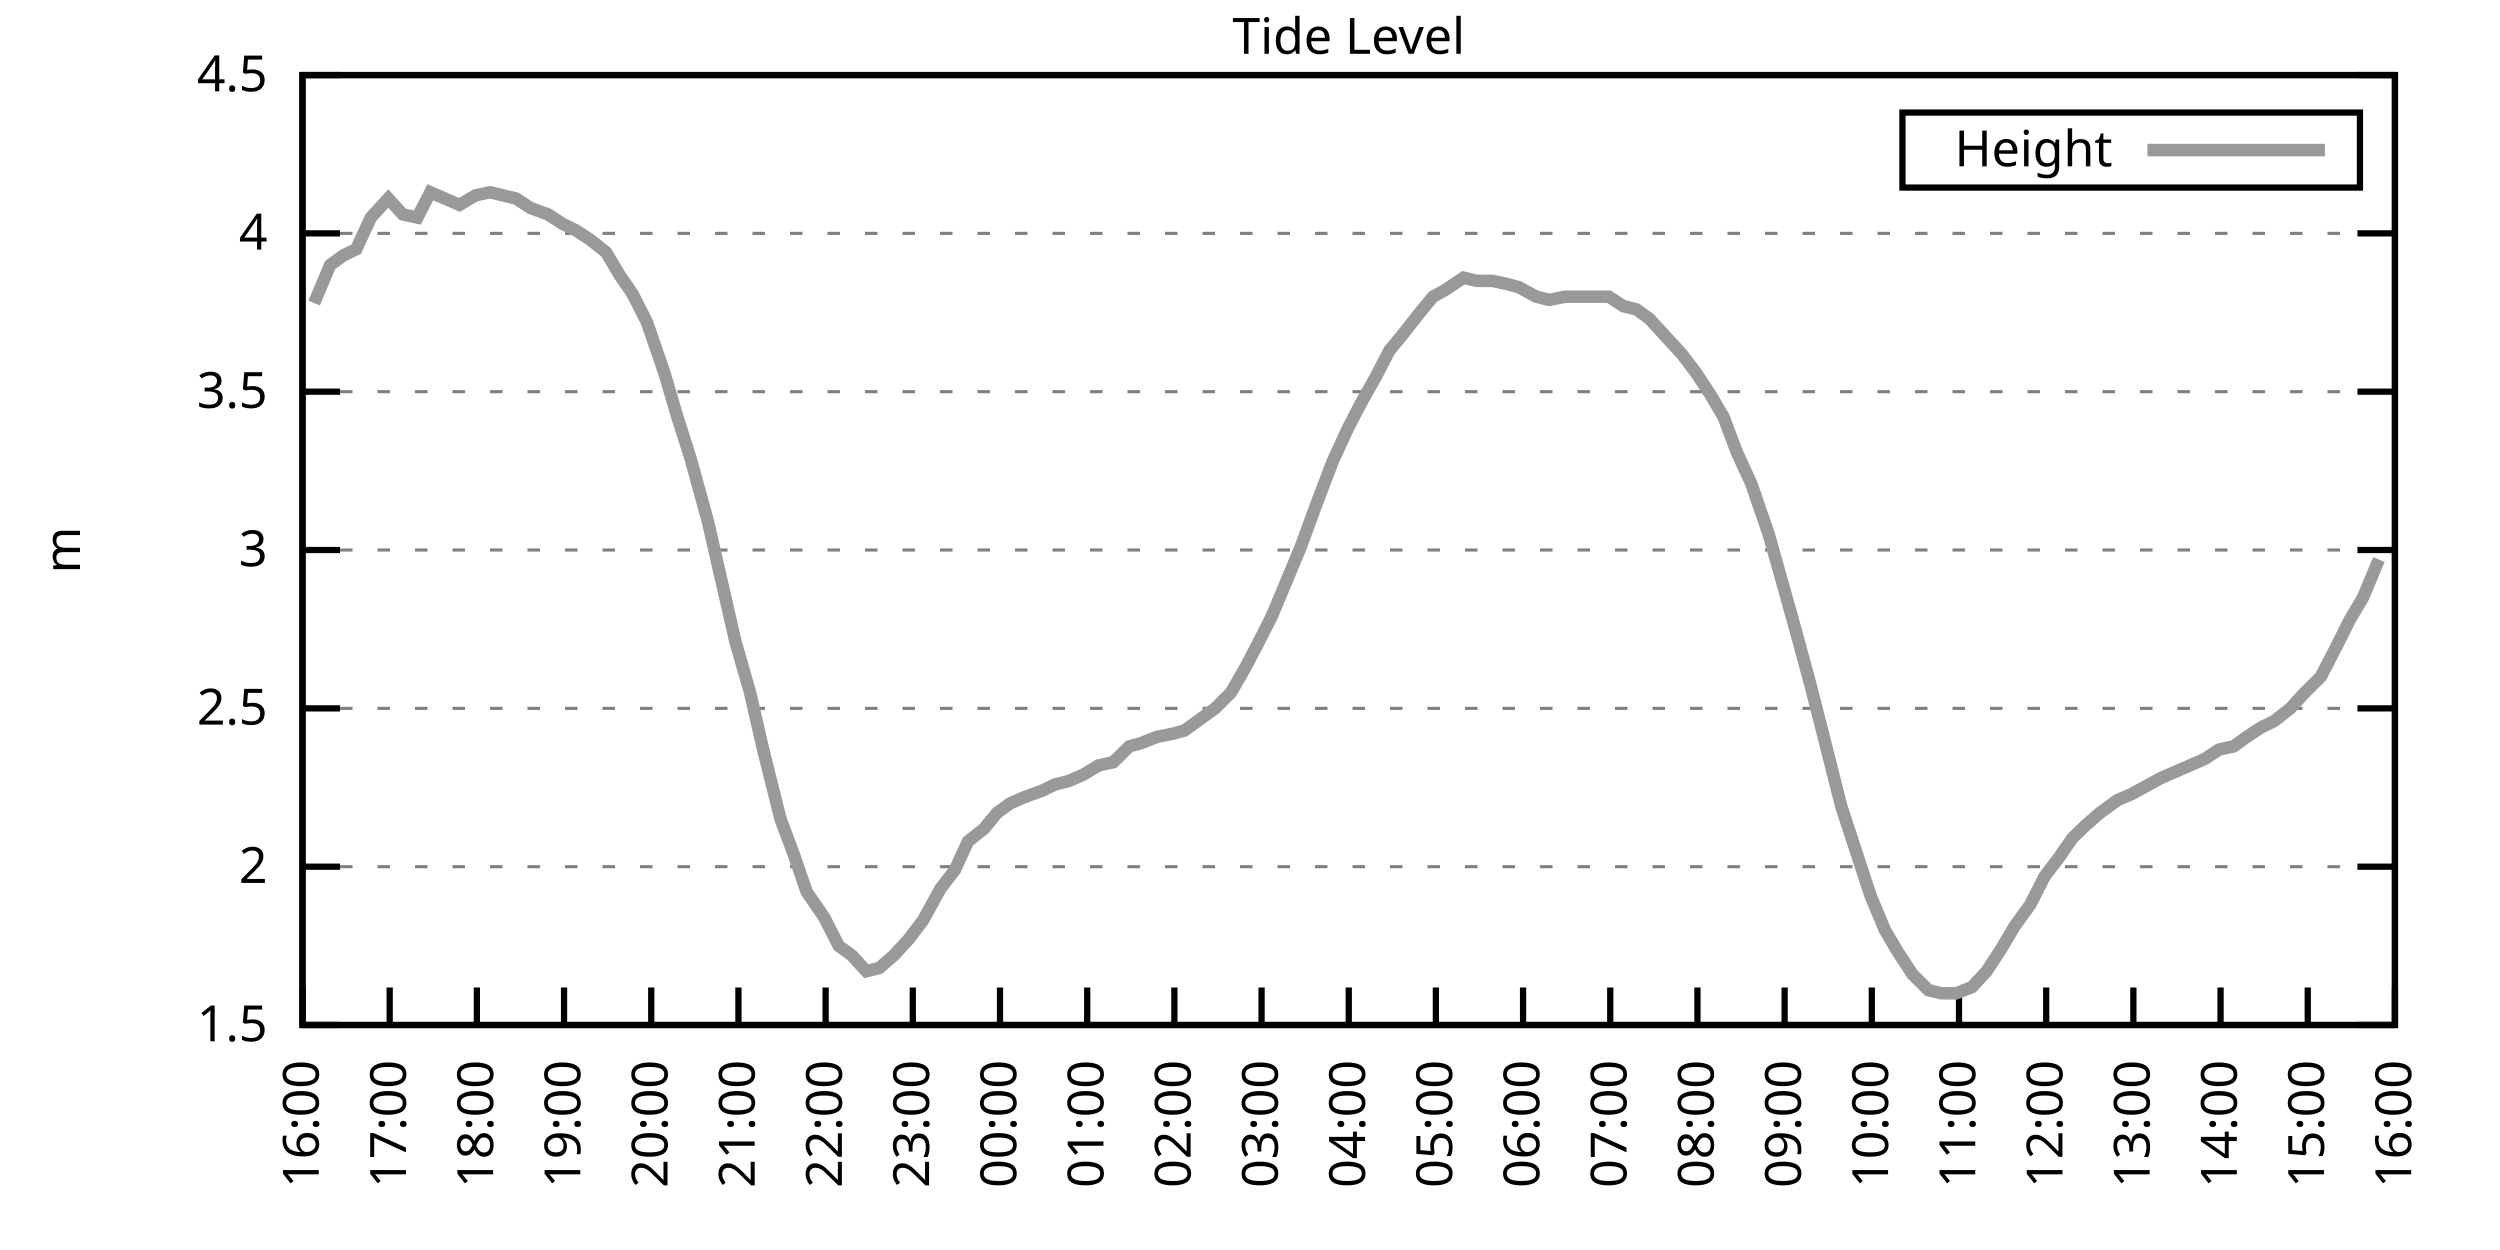
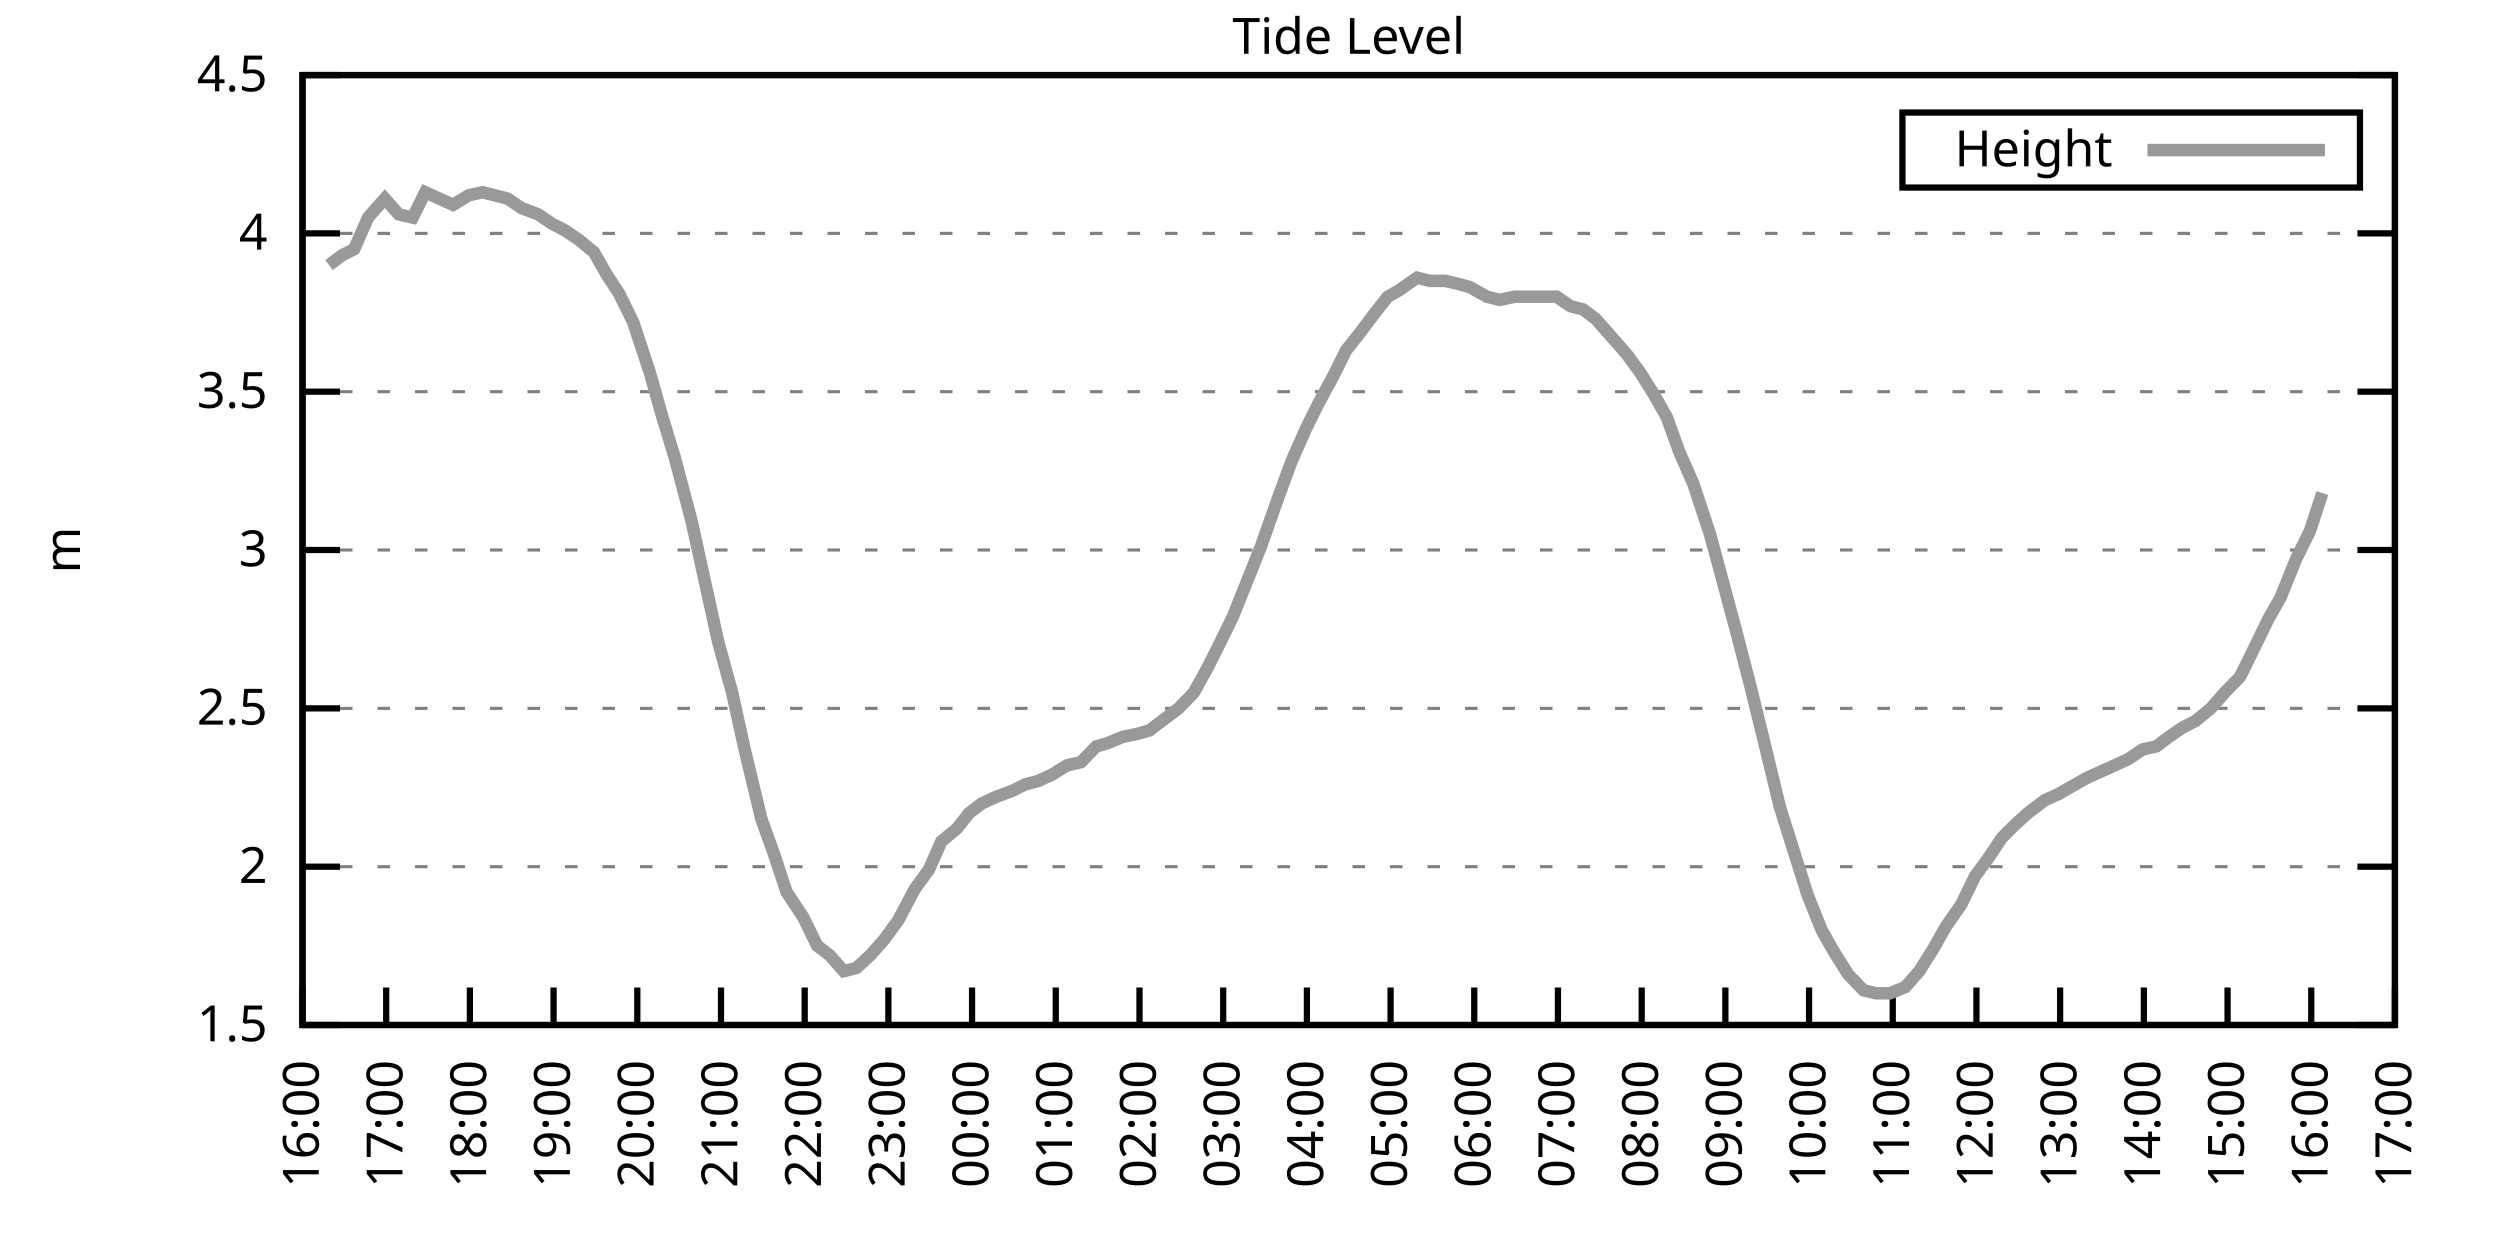
<svg xmlns="http://www.w3.org/2000/svg" xmlns:xlink="http://www.w3.org/1999/xlink" width="400" height="200" viewBox="0 0 400 200">
  <g id="gnuplot_canvas">
    <rect x="0" y="0" width="400" height="200" fill="none" />
    <defs>
      <circle id="gpDot" r="0.5" stroke-width="0.5" stroke="currentColor" />
      <path id="gpPt0" stroke-width="0.333" stroke="currentColor" d="M-1,0 h2 M0,-1 v2" />
      <path id="gpPt1" stroke-width="0.333" stroke="currentColor" d="M-1,-1 L1,1 M1,-1 L-1,1" />
      <path id="gpPt2" stroke-width="0.333" stroke="currentColor" d="M-1,0 L1,0 M0,-1 L0,1 M-1,-1 L1,1 M-1,1 L1,-1" />
      <rect id="gpPt3" stroke-width="0.333" stroke="currentColor" x="-1" y="-1" width="2" height="2" />
      <rect id="gpPt4" stroke-width="0.333" stroke="currentColor" fill="currentColor" x="-1" y="-1" width="2" height="2" />
      <circle id="gpPt5" stroke-width="0.333" stroke="currentColor" cx="0" cy="0" r="1" />
      <use xlink:href="#gpPt5" id="gpPt6" fill="currentColor" stroke="none" />
      <path id="gpPt7" stroke-width="0.333" stroke="currentColor" d="M0,-1.33 L-1.33,0.67 L1.33,0.67 z" />
      <use xlink:href="#gpPt7" id="gpPt8" fill="currentColor" stroke="none" />
      <use xlink:href="#gpPt7" id="gpPt9" stroke="currentColor" transform="rotate(180)" />
      <use xlink:href="#gpPt9" id="gpPt10" fill="currentColor" stroke="none" />
      <use xlink:href="#gpPt3" id="gpPt11" stroke="currentColor" transform="rotate(45)" />
      <use xlink:href="#gpPt11" id="gpPt12" fill="currentColor" stroke="none" />
      <path id="gpPt13" stroke-width="0.333" stroke="currentColor" d="M0,1.330 L1.265,0.411 L0.782,-1.067 L-0.782,-1.076 L-1.265,0.411 z" />
      <use xlink:href="#gpPt13" id="gpPt14" fill="currentColor" stroke="none" />
      <filter id="textbox" filterUnits="objectBoundingBox" x="0" y="0" height="1" width="1">
        <feFlood flood-color="white" flood-opacity="1" result="bgnd" />
        <feComposite in="SourceGraphic" in2="bgnd" operator="atop" />
      </filter>
      <filter id="greybox" filterUnits="objectBoundingBox" x="0" y="0" height="1" width="1">
        <feFlood flood-color="lightgrey" flood-opacity="1" result="grey" />
        <feComposite in="SourceGraphic" in2="grey" operator="atop" />
      </filter>
    </defs>
    <g fill="none" color="white" stroke="currentColor" stroke-width="1.00" stroke-linecap="butt" stroke-linejoin="miter">
</g>
    <g fill="none" color="black" stroke="currentColor" stroke-width="1.00" stroke-linecap="butt" stroke-linejoin="miter">
      <g stroke="none" shape-rendering="crispEdges">
        <polygon fill="rgb(255, 255, 255)" points="48.40,164.00 383.18,164.00 383.18,12.02 48.40,12.02 " />
      </g>
    </g>
    <g fill="none" color="black" stroke="currentColor" stroke-width="1.00" stroke-linecap="butt" stroke-linejoin="miter">
</g>
    <g fill="none" color="black" stroke="black" stroke-width="0.50" stroke-linecap="butt" stroke-linejoin="miter">
</g>
    <g fill="none" color="gray" stroke="currentColor" stroke-width="0.50" stroke-linecap="butt" stroke-linejoin="miter">
      <path stroke="gray" stroke-dasharray="2,4" class="gridline" d="M48.40,164.00 L383.19,164.00  " />
    </g>
    <g fill="none" color="gray" stroke="gray" stroke-width="1.00" stroke-linecap="butt" stroke-linejoin="miter">
</g>
    <g fill="none" color="black" stroke="currentColor" stroke-width="1.00" stroke-linecap="butt" stroke-linejoin="miter">
      <path stroke="black" d="M48.40,164.00 L54.40,164.00 M383.19,164.00 L377.19,164.00  " />
      <g transform="translate(42.80,166.60)" stroke="none" fill="black" font-family="Sans" font-size="8.00" text-anchor="end">
        <text>
          <tspan font-family="Sans"> 1.5</tspan>
        </text>
      </g>
    </g>
    <g fill="none" color="black" stroke="currentColor" stroke-width="1.00" stroke-linecap="butt" stroke-linejoin="miter">
</g>
    <g fill="none" color="black" stroke="black" stroke-width="0.50" stroke-linecap="butt" stroke-linejoin="miter">
</g>
    <g fill="none" color="gray" stroke="currentColor" stroke-width="0.50" stroke-linecap="butt" stroke-linejoin="miter">
      <path stroke="gray" stroke-dasharray="2,4" class="gridline" d="M48.40,138.67 L383.19,138.67  " />
    </g>
    <g fill="none" color="gray" stroke="gray" stroke-width="1.00" stroke-linecap="butt" stroke-linejoin="miter">
</g>
    <g fill="none" color="black" stroke="currentColor" stroke-width="1.00" stroke-linecap="butt" stroke-linejoin="miter">
      <path stroke="black" d="M48.40,138.67 L54.40,138.67 M383.19,138.67 L377.19,138.67  " />
      <g transform="translate(42.80,141.27)" stroke="none" fill="black" font-family="Sans" font-size="8.00" text-anchor="end">
        <text>
          <tspan font-family="Sans"> 2</tspan>
        </text>
      </g>
    </g>
    <g fill="none" color="black" stroke="currentColor" stroke-width="1.00" stroke-linecap="butt" stroke-linejoin="miter">
</g>
    <g fill="none" color="black" stroke="black" stroke-width="0.50" stroke-linecap="butt" stroke-linejoin="miter">
</g>
    <g fill="none" color="gray" stroke="currentColor" stroke-width="0.50" stroke-linecap="butt" stroke-linejoin="miter">
      <path stroke="gray" stroke-dasharray="2,4" class="gridline" d="M48.40,113.34 L383.19,113.34  " />
    </g>
    <g fill="none" color="gray" stroke="gray" stroke-width="1.00" stroke-linecap="butt" stroke-linejoin="miter">
</g>
    <g fill="none" color="black" stroke="currentColor" stroke-width="1.00" stroke-linecap="butt" stroke-linejoin="miter">
      <path stroke="black" d="M48.40,113.34 L54.40,113.34 M383.19,113.34 L377.19,113.34  " />
      <g transform="translate(42.80,115.94)" stroke="none" fill="black" font-family="Sans" font-size="8.00" text-anchor="end">
        <text>
          <tspan font-family="Sans"> 2.5</tspan>
        </text>
      </g>
    </g>
    <g fill="none" color="black" stroke="currentColor" stroke-width="1.00" stroke-linecap="butt" stroke-linejoin="miter">
</g>
    <g fill="none" color="black" stroke="black" stroke-width="0.50" stroke-linecap="butt" stroke-linejoin="miter">
</g>
    <g fill="none" color="gray" stroke="currentColor" stroke-width="0.50" stroke-linecap="butt" stroke-linejoin="miter">
      <path stroke="gray" stroke-dasharray="2,4" class="gridline" d="M48.40,88.00 L383.19,88.00  " />
    </g>
    <g fill="none" color="gray" stroke="gray" stroke-width="1.00" stroke-linecap="butt" stroke-linejoin="miter">
</g>
    <g fill="none" color="black" stroke="currentColor" stroke-width="1.00" stroke-linecap="butt" stroke-linejoin="miter">
      <path stroke="black" d="M48.40,88.00 L54.40,88.00 M383.19,88.00 L377.19,88.00  " />
      <g transform="translate(42.80,90.60)" stroke="none" fill="black" font-family="Sans" font-size="8.00" text-anchor="end">
        <text>
          <tspan font-family="Sans"> 3</tspan>
        </text>
      </g>
    </g>
    <g fill="none" color="black" stroke="currentColor" stroke-width="1.00" stroke-linecap="butt" stroke-linejoin="miter">
</g>
    <g fill="none" color="black" stroke="black" stroke-width="0.50" stroke-linecap="butt" stroke-linejoin="miter">
</g>
    <g fill="none" color="gray" stroke="currentColor" stroke-width="0.50" stroke-linecap="butt" stroke-linejoin="miter">
      <path stroke="gray" stroke-dasharray="2,4" class="gridline" d="M48.40,62.67 L383.19,62.67  " />
    </g>
    <g fill="none" color="gray" stroke="gray" stroke-width="1.00" stroke-linecap="butt" stroke-linejoin="miter">
</g>
    <g fill="none" color="black" stroke="currentColor" stroke-width="1.00" stroke-linecap="butt" stroke-linejoin="miter">
      <path stroke="black" d="M48.40,62.67 L54.40,62.67 M383.19,62.67 L377.19,62.67  " />
      <g transform="translate(42.80,65.27)" stroke="none" fill="black" font-family="Sans" font-size="8.00" text-anchor="end">
        <text>
          <tspan font-family="Sans"> 3.5</tspan>
        </text>
      </g>
    </g>
    <g fill="none" color="black" stroke="currentColor" stroke-width="1.00" stroke-linecap="butt" stroke-linejoin="miter">
</g>
    <g fill="none" color="black" stroke="black" stroke-width="0.50" stroke-linecap="butt" stroke-linejoin="miter">
</g>
    <g fill="none" color="gray" stroke="currentColor" stroke-width="0.50" stroke-linecap="butt" stroke-linejoin="miter">
      <path stroke="gray" stroke-dasharray="2,4" class="gridline" d="M48.40,37.34 L383.19,37.34  " />
    </g>
    <g fill="none" color="gray" stroke="gray" stroke-width="1.00" stroke-linecap="butt" stroke-linejoin="miter">
</g>
    <g fill="none" color="black" stroke="currentColor" stroke-width="1.00" stroke-linecap="butt" stroke-linejoin="miter">
      <path stroke="black" d="M48.40,37.34 L54.40,37.34 M383.19,37.34 L377.19,37.34  " />
      <g transform="translate(42.80,39.94)" stroke="none" fill="black" font-family="Sans" font-size="8.00" text-anchor="end">
        <text>
          <tspan font-family="Sans"> 4</tspan>
        </text>
      </g>
    </g>
    <g fill="none" color="black" stroke="currentColor" stroke-width="1.00" stroke-linecap="butt" stroke-linejoin="miter">
</g>
    <g fill="none" color="black" stroke="black" stroke-width="0.50" stroke-linecap="butt" stroke-linejoin="miter">
</g>
    <g fill="none" color="gray" stroke="currentColor" stroke-width="0.50" stroke-linecap="butt" stroke-linejoin="miter">
      <path stroke="gray" stroke-dasharray="2,4" class="gridline" d="M48.40,12.01 L383.19,12.01  " />
    </g>
    <g fill="none" color="gray" stroke="gray" stroke-width="1.00" stroke-linecap="butt" stroke-linejoin="miter">
</g>
    <g fill="none" color="black" stroke="currentColor" stroke-width="1.00" stroke-linecap="butt" stroke-linejoin="miter">
      <path stroke="black" d="M48.40,12.01 L54.40,12.01 M383.19,12.01 L377.19,12.01  " />
      <g transform="translate(42.80,14.61)" stroke="none" fill="black" font-family="Sans" font-size="8.00" text-anchor="end">
        <text>
          <tspan font-family="Sans"> 4.5</tspan>
        </text>
      </g>
    </g>
    <g fill="none" color="black" stroke="currentColor" stroke-width="1.00" stroke-linecap="butt" stroke-linejoin="miter">
      <path stroke="black" d="M48.40,164.00 L48.40,158.00  " />
      <g transform="translate(51.00,169.60) rotate(270.00)" stroke="none" fill="black" font-family="Sans" font-size="8.00" text-anchor="end">
        <text>
          <tspan font-family="Sans">16:00</tspan>
        </text>
      </g>
    </g>
    <g fill="none" color="black" stroke="currentColor" stroke-width="1.00" stroke-linecap="butt" stroke-linejoin="miter">
-       <path stroke="black" d="M62.35,164.00 L62.35,158.00  " />
-       <g transform="translate(64.95,169.60) rotate(270.00)" stroke="none" fill="black" font-family="Sans" font-size="8.00" text-anchor="end">
+       <path stroke="black" d="M61.79,164.00 L61.79,158.00  " />
+       <g transform="translate(64.39,169.60) rotate(270.00)" stroke="none" fill="black" font-family="Sans" font-size="8.00" text-anchor="end">
        <text>
          <tspan font-family="Sans">17:00</tspan>
        </text>
      </g>
    </g>
    <g fill="none" color="black" stroke="currentColor" stroke-width="1.00" stroke-linecap="butt" stroke-linejoin="miter">
-       <path stroke="black" d="M76.30,164.00 L76.30,158.00  " />
-       <g transform="translate(78.90,169.60) rotate(270.00)" stroke="none" fill="black" font-family="Sans" font-size="8.00" text-anchor="end">
+       <path stroke="black" d="M75.18,164.00 L75.18,158.00  " />
+       <g transform="translate(77.78,169.60) rotate(270.00)" stroke="none" fill="black" font-family="Sans" font-size="8.00" text-anchor="end">
        <text>
          <tspan font-family="Sans">18:00</tspan>
        </text>
      </g>
    </g>
    <g fill="none" color="black" stroke="currentColor" stroke-width="1.00" stroke-linecap="butt" stroke-linejoin="miter">
-       <path stroke="black" d="M90.25,164.00 L90.25,158.00  " />
-       <g transform="translate(92.85,169.60) rotate(270.00)" stroke="none" fill="black" font-family="Sans" font-size="8.00" text-anchor="end">
+       <path stroke="black" d="M88.57,164.00 L88.57,158.00  " />
+       <g transform="translate(91.17,169.60) rotate(270.00)" stroke="none" fill="black" font-family="Sans" font-size="8.00" text-anchor="end">
        <text>
          <tspan font-family="Sans">19:00</tspan>
        </text>
      </g>
    </g>
    <g fill="none" color="black" stroke="currentColor" stroke-width="1.00" stroke-linecap="butt" stroke-linejoin="miter">
-       <path stroke="black" d="M104.20,164.00 L104.20,158.00  " />
-       <g transform="translate(106.80,169.60) rotate(270.00)" stroke="none" fill="black" font-family="Sans" font-size="8.00" text-anchor="end">
+       <path stroke="black" d="M101.97,164.00 L101.97,158.00  " />
+       <g transform="translate(104.57,169.60) rotate(270.00)" stroke="none" fill="black" font-family="Sans" font-size="8.00" text-anchor="end">
        <text>
          <tspan font-family="Sans">20:00</tspan>
        </text>
      </g>
    </g>
    <g fill="none" color="black" stroke="currentColor" stroke-width="1.00" stroke-linecap="butt" stroke-linejoin="miter">
-       <path stroke="black" d="M118.15,164.00 L118.15,158.00  " />
-       <g transform="translate(120.75,169.60) rotate(270.00)" stroke="none" fill="black" font-family="Sans" font-size="8.00" text-anchor="end">
+       <path stroke="black" d="M115.36,164.00 L115.36,158.00  " />
+       <g transform="translate(117.96,169.60) rotate(270.00)" stroke="none" fill="black" font-family="Sans" font-size="8.00" text-anchor="end">
        <text>
          <tspan font-family="Sans">21:00</tspan>
        </text>
      </g>
    </g>
    <g fill="none" color="black" stroke="currentColor" stroke-width="1.00" stroke-linecap="butt" stroke-linejoin="miter">
-       <path stroke="black" d="M132.10,164.00 L132.10,158.00  " />
-       <g transform="translate(134.70,169.60) rotate(270.00)" stroke="none" fill="black" font-family="Sans" font-size="8.00" text-anchor="end">
+       <path stroke="black" d="M128.75,164.00 L128.75,158.00  " />
+       <g transform="translate(131.35,169.60) rotate(270.00)" stroke="none" fill="black" font-family="Sans" font-size="8.00" text-anchor="end">
        <text>
          <tspan font-family="Sans">22:00</tspan>
        </text>
      </g>
    </g>
    <g fill="none" color="black" stroke="currentColor" stroke-width="1.00" stroke-linecap="butt" stroke-linejoin="miter">
-       <path stroke="black" d="M146.05,164.00 L146.05,158.00  " />
-       <g transform="translate(148.65,169.60) rotate(270.00)" stroke="none" fill="black" font-family="Sans" font-size="8.00" text-anchor="end">
+       <path stroke="black" d="M142.14,164.00 L142.14,158.00  " />
+       <g transform="translate(144.74,169.60) rotate(270.00)" stroke="none" fill="black" font-family="Sans" font-size="8.00" text-anchor="end">
        <text>
          <tspan font-family="Sans">23:00</tspan>
        </text>
      </g>
    </g>
    <g fill="none" color="black" stroke="currentColor" stroke-width="1.00" stroke-linecap="butt" stroke-linejoin="miter">
-       <path stroke="black" d="M160.00,164.00 L160.00,158.00  " />
-       <g transform="translate(162.60,169.60) rotate(270.00)" stroke="none" fill="black" font-family="Sans" font-size="8.00" text-anchor="end">
+       <path stroke="black" d="M155.53,164.00 L155.53,158.00  " />
+       <g transform="translate(158.13,169.60) rotate(270.00)" stroke="none" fill="black" font-family="Sans" font-size="8.00" text-anchor="end">
        <text>
          <tspan font-family="Sans">00:00</tspan>
        </text>
      </g>
    </g>
    <g fill="none" color="black" stroke="currentColor" stroke-width="1.00" stroke-linecap="butt" stroke-linejoin="miter">
-       <path stroke="black" d="M173.95,164.00 L173.95,158.00  " />
-       <g transform="translate(176.55,169.60) rotate(270.00)" stroke="none" fill="black" font-family="Sans" font-size="8.00" text-anchor="end">
+       <path stroke="black" d="M168.92,164.00 L168.92,158.00  " />
+       <g transform="translate(171.52,169.60) rotate(270.00)" stroke="none" fill="black" font-family="Sans" font-size="8.00" text-anchor="end">
        <text>
          <tspan font-family="Sans">01:00</tspan>
        </text>
      </g>
    </g>
    <g fill="none" color="black" stroke="currentColor" stroke-width="1.00" stroke-linecap="butt" stroke-linejoin="miter">
-       <path stroke="black" d="M187.90,164.00 L187.90,158.00  " />
-       <g transform="translate(190.50,169.60) rotate(270.00)" stroke="none" fill="black" font-family="Sans" font-size="8.00" text-anchor="end">
+       <path stroke="black" d="M182.32,164.00 L182.32,158.00  " />
+       <g transform="translate(184.92,169.60) rotate(270.00)" stroke="none" fill="black" font-family="Sans" font-size="8.00" text-anchor="end">
        <text>
          <tspan font-family="Sans">02:00</tspan>
        </text>
      </g>
    </g>
    <g fill="none" color="black" stroke="currentColor" stroke-width="1.00" stroke-linecap="butt" stroke-linejoin="miter">
-       <path stroke="black" d="M201.85,164.00 L201.85,158.00  " />
-       <g transform="translate(204.45,169.60) rotate(270.00)" stroke="none" fill="black" font-family="Sans" font-size="8.00" text-anchor="end">
+       <path stroke="black" d="M195.71,164.00 L195.71,158.00  " />
+       <g transform="translate(198.31,169.60) rotate(270.00)" stroke="none" fill="black" font-family="Sans" font-size="8.00" text-anchor="end">
        <text>
          <tspan font-family="Sans">03:00</tspan>
        </text>
      </g>
    </g>
    <g fill="none" color="black" stroke="currentColor" stroke-width="1.00" stroke-linecap="butt" stroke-linejoin="miter">
-       <path stroke="black" d="M215.80,164.00 L215.80,158.00  " />
-       <g transform="translate(218.40,169.60) rotate(270.00)" stroke="none" fill="black" font-family="Sans" font-size="8.00" text-anchor="end">
+       <path stroke="black" d="M209.10,164.00 L209.10,158.00  " />
+       <g transform="translate(211.70,169.60) rotate(270.00)" stroke="none" fill="black" font-family="Sans" font-size="8.00" text-anchor="end">
        <text>
          <tspan font-family="Sans">04:00</tspan>
        </text>
      </g>
    </g>
    <g fill="none" color="black" stroke="currentColor" stroke-width="1.00" stroke-linecap="butt" stroke-linejoin="miter">
-       <path stroke="black" d="M229.74,164.00 L229.74,158.00  " />
-       <g transform="translate(232.34,169.60) rotate(270.00)" stroke="none" fill="black" font-family="Sans" font-size="8.00" text-anchor="end">
+       <path stroke="black" d="M222.49,164.00 L222.49,158.00  " />
+       <g transform="translate(225.09,169.60) rotate(270.00)" stroke="none" fill="black" font-family="Sans" font-size="8.00" text-anchor="end">
        <text>
          <tspan font-family="Sans">05:00</tspan>
        </text>
      </g>
    </g>
    <g fill="none" color="black" stroke="currentColor" stroke-width="1.00" stroke-linecap="butt" stroke-linejoin="miter">
-       <path stroke="black" d="M243.69,164.00 L243.69,158.00  " />
-       <g transform="translate(246.29,169.60) rotate(270.00)" stroke="none" fill="black" font-family="Sans" font-size="8.00" text-anchor="end">
+       <path stroke="black" d="M235.88,164.00 L235.88,158.00  " />
+       <g transform="translate(238.48,169.60) rotate(270.00)" stroke="none" fill="black" font-family="Sans" font-size="8.00" text-anchor="end">
        <text>
          <tspan font-family="Sans">06:00</tspan>
        </text>
      </g>
    </g>
    <g fill="none" color="black" stroke="currentColor" stroke-width="1.00" stroke-linecap="butt" stroke-linejoin="miter">
-       <path stroke="black" d="M257.64,164.00 L257.64,158.00  " />
-       <g transform="translate(260.24,169.60) rotate(270.00)" stroke="none" fill="black" font-family="Sans" font-size="8.00" text-anchor="end">
+       <path stroke="black" d="M249.27,164.00 L249.27,158.00  " />
+       <g transform="translate(251.87,169.60) rotate(270.00)" stroke="none" fill="black" font-family="Sans" font-size="8.00" text-anchor="end">
        <text>
          <tspan font-family="Sans">07:00</tspan>
        </text>
      </g>
    </g>
    <g fill="none" color="black" stroke="currentColor" stroke-width="1.00" stroke-linecap="butt" stroke-linejoin="miter">
-       <path stroke="black" d="M271.59,164.00 L271.59,158.00  " />
-       <g transform="translate(274.19,169.60) rotate(270.00)" stroke="none" fill="black" font-family="Sans" font-size="8.00" text-anchor="end">
+       <path stroke="black" d="M262.67,164.00 L262.67,158.00  " />
+       <g transform="translate(265.27,169.60) rotate(270.00)" stroke="none" fill="black" font-family="Sans" font-size="8.00" text-anchor="end">
        <text>
          <tspan font-family="Sans">08:00</tspan>
        </text>
      </g>
    </g>
    <g fill="none" color="black" stroke="currentColor" stroke-width="1.00" stroke-linecap="butt" stroke-linejoin="miter">
-       <path stroke="black" d="M285.54,164.00 L285.54,158.00  " />
-       <g transform="translate(288.14,169.60) rotate(270.00)" stroke="none" fill="black" font-family="Sans" font-size="8.00" text-anchor="end">
+       <path stroke="black" d="M276.06,164.00 L276.06,158.00  " />
+       <g transform="translate(278.66,169.60) rotate(270.00)" stroke="none" fill="black" font-family="Sans" font-size="8.00" text-anchor="end">
        <text>
          <tspan font-family="Sans">09:00</tspan>
        </text>
      </g>
    </g>
    <g fill="none" color="black" stroke="currentColor" stroke-width="1.00" stroke-linecap="butt" stroke-linejoin="miter">
-       <path stroke="black" d="M299.49,164.00 L299.49,158.00  " />
-       <g transform="translate(302.09,169.60) rotate(270.00)" stroke="none" fill="black" font-family="Sans" font-size="8.00" text-anchor="end">
+       <path stroke="black" d="M289.45,164.00 L289.45,158.00  " />
+       <g transform="translate(292.05,169.60) rotate(270.00)" stroke="none" fill="black" font-family="Sans" font-size="8.00" text-anchor="end">
        <text>
          <tspan font-family="Sans">10:00</tspan>
        </text>
      </g>
    </g>
    <g fill="none" color="black" stroke="currentColor" stroke-width="1.00" stroke-linecap="butt" stroke-linejoin="miter">
-       <path stroke="black" d="M313.44,164.00 L313.44,158.00  " />
-       <g transform="translate(316.04,169.60) rotate(270.00)" stroke="none" fill="black" font-family="Sans" font-size="8.00" text-anchor="end">
+       <path stroke="black" d="M302.84,164.00 L302.84,158.00  " />
+       <g transform="translate(305.44,169.60) rotate(270.00)" stroke="none" fill="black" font-family="Sans" font-size="8.00" text-anchor="end">
        <text>
          <tspan font-family="Sans">11:00</tspan>
        </text>
      </g>
    </g>
    <g fill="none" color="black" stroke="currentColor" stroke-width="1.00" stroke-linecap="butt" stroke-linejoin="miter">
-       <path stroke="black" d="M327.39,164.00 L327.39,158.00  " />
-       <g transform="translate(329.99,169.60) rotate(270.00)" stroke="none" fill="black" font-family="Sans" font-size="8.00" text-anchor="end">
+       <path stroke="black" d="M316.23,164.00 L316.23,158.00  " />
+       <g transform="translate(318.83,169.60) rotate(270.00)" stroke="none" fill="black" font-family="Sans" font-size="8.00" text-anchor="end">
        <text>
          <tspan font-family="Sans">12:00</tspan>
        </text>
      </g>
    </g>
    <g fill="none" color="black" stroke="currentColor" stroke-width="1.00" stroke-linecap="butt" stroke-linejoin="miter">
-       <path stroke="black" d="M341.34,164.00 L341.34,158.00  " />
-       <g transform="translate(343.94,169.60) rotate(270.00)" stroke="none" fill="black" font-family="Sans" font-size="8.00" text-anchor="end">
+       <path stroke="black" d="M329.62,164.00 L329.62,158.00  " />
+       <g transform="translate(332.22,169.60) rotate(270.00)" stroke="none" fill="black" font-family="Sans" font-size="8.00" text-anchor="end">
        <text>
          <tspan font-family="Sans">13:00</tspan>
        </text>
      </g>
    </g>
    <g fill="none" color="black" stroke="currentColor" stroke-width="1.00" stroke-linecap="butt" stroke-linejoin="miter">
-       <path stroke="black" d="M355.29,164.00 L355.29,158.00  " />
-       <g transform="translate(357.89,169.60) rotate(270.00)" stroke="none" fill="black" font-family="Sans" font-size="8.00" text-anchor="end">
+       <path stroke="black" d="M343.02,164.00 L343.02,158.00  " />
+       <g transform="translate(345.62,169.60) rotate(270.00)" stroke="none" fill="black" font-family="Sans" font-size="8.00" text-anchor="end">
        <text>
          <tspan font-family="Sans">14:00</tspan>
        </text>
      </g>
    </g>
    <g fill="none" color="black" stroke="currentColor" stroke-width="1.00" stroke-linecap="butt" stroke-linejoin="miter">
-       <path stroke="black" d="M369.24,164.00 L369.24,158.00  " />
-       <g transform="translate(371.84,169.60) rotate(270.00)" stroke="none" fill="black" font-family="Sans" font-size="8.00" text-anchor="end">
+       <path stroke="black" d="M356.41,164.00 L356.41,158.00  " />
+       <g transform="translate(359.01,169.60) rotate(270.00)" stroke="none" fill="black" font-family="Sans" font-size="8.00" text-anchor="end">
        <text>
          <tspan font-family="Sans">15:00</tspan>
+         </text>
+       </g>
+     </g>
+     <g fill="none" color="black" stroke="currentColor" stroke-width="1.00" stroke-linecap="butt" stroke-linejoin="miter">
+       <path stroke="black" d="M369.80,164.00 L369.80,158.00  " />
+       <g transform="translate(372.40,169.60) rotate(270.00)" stroke="none" fill="black" font-family="Sans" font-size="8.00" text-anchor="end">
+         <text>
+           <tspan font-family="Sans">16:00</tspan>
        </text>
      </g>
    </g>
    <g fill="none" color="black" stroke="currentColor" stroke-width="1.00" stroke-linecap="butt" stroke-linejoin="miter">
      <path stroke="black" d="M383.19,164.00 L383.19,158.00  " />
      <g transform="translate(385.79,169.60) rotate(270.00)" stroke="none" fill="black" font-family="Sans" font-size="8.00" text-anchor="end">
        <text>
-           <tspan font-family="Sans">16:00</tspan>
+           <tspan font-family="Sans">17:00</tspan>
        </text>
      </g>
    </g>
    <g fill="none" color="black" stroke="currentColor" stroke-width="1.00" stroke-linecap="butt" stroke-linejoin="miter">
</g>
    <g fill="none" color="black" stroke="currentColor" stroke-width="1.00" stroke-linecap="butt" stroke-linejoin="miter">
      <path stroke="black" d="M48.40,12.01 L48.40,164.00 L383.19,164.00 L383.19,12.01 L48.40,12.01 Z  " />
    </g>
    <g fill="none" color="black" stroke="currentColor" stroke-width="1.00" stroke-linecap="butt" stroke-linejoin="miter">
</g>
    <g fill="none" color="black" stroke="currentColor" stroke-width="1.00" stroke-linecap="butt" stroke-linejoin="miter">
      <path stroke="black" d="M304.39,30.01 L304.39,18.01 L377.59,18.01 L377.59,30.01 L304.39,30.01 Z  " />
    </g>
    <g id="Tide_level_plot_1">
      <g fill="none" color="white" stroke="black" stroke-width="2.00" stroke-linecap="butt" stroke-linejoin="miter">
</g>
      <g fill="none" color="black" stroke="currentColor" stroke-width="2.00" stroke-linecap="butt" stroke-linejoin="miter">
        <g transform="translate(337.99,26.61)" stroke="none" fill="black" font-family="Sans" font-size="8.00" text-anchor="end">
          <text>
            <tspan font-family="Sans">Height</tspan>
          </text>
        </g>
      </g>
      <g fill="none" color="black" stroke="currentColor" stroke-width="2.00" stroke-linecap="butt" stroke-linejoin="miter">
-         <path stroke="rgb(153, 153, 153)" d="M343.59,24.01 L371.99,24.01 M50.26,48.49 L52.82,42.41 L54.91,40.89 L57.00,39.87 L59.33,34.81 L62.12,31.77   L64.44,34.30 L66.77,34.81 L68.86,30.76 L71.18,31.77 L73.51,32.78 L76.07,31.26 L78.39,30.76 L80.48,31.26   L82.58,31.77 L84.90,33.29 L87.69,34.30 L90.02,35.82 L92.11,36.84 L94.43,38.35 L96.99,40.38 L99.08,43.93   L101.18,46.97 L103.50,51.53 L106.29,59.63 L108.38,66.73 L110.48,73.31 L113.27,83.45 L115.59,93.58 L117.68,102.70   L120.01,110.80 L122.10,119.92 L124.89,131.07 L126.98,136.64 L129.08,142.72 L131.87,146.77 L134.19,151.33 L136.28,152.85   L138.61,155.39 L140.70,154.88 L143.02,152.85 L145.35,150.32 L147.67,147.28 L150.46,142.21 L152.79,139.17 L154.88,134.62   L157.44,132.59 L159.53,130.06 L161.62,128.54 L163.95,127.52 L166.74,126.51 L168.83,125.50 L170.92,124.99 L173.25,123.98   L175.81,122.46 L178.13,121.95 L180.69,119.42 L182.55,118.91 L185.11,117.90 L187.66,117.39 L189.52,116.88 L191.62,115.36   L194.41,113.34 L196.96,110.80 L199.29,106.75 L201.15,103.20 L203.47,98.64 L205.80,93.07 L208.12,87.50 L210.91,79.90   L213.24,73.82 L215.56,68.75 L217.65,64.70 L220.21,60.14 L222.30,56.09 L224.40,53.55 L227.19,50.01 L229.28,47.47   L231.14,46.46 L234.16,44.43 L236.25,44.94 L238.81,44.94 L241.14,45.45 L243.00,45.95 L245.79,47.47 L247.88,47.98   L250.44,47.47 L252.53,47.47 L254.85,47.47 L257.41,47.47 L259.74,48.99 L261.83,49.50 L263.92,51.02 L266.71,54.06   L269.04,56.59 L271.36,59.63 L273.69,63.18 L275.78,66.73 L277.87,72.30 L280.20,77.37 L282.99,85.47 L284.85,92.06   L287.40,101.18 L289.73,109.79 L292.05,118.91 L294.61,129.04 L296.94,136.14 L299.26,143.23 L301.58,148.80 L303.68,152.35   L306.00,155.89 L308.56,158.43 L310.65,158.93 L312.98,158.93 L315.53,157.92 L317.86,155.39 L320.18,151.84 L322.28,148.29   L324.83,144.75 L327.16,140.19 L329.48,137.15 L331.58,134.11 L333.67,132.08 L335.99,130.06 L338.78,128.03 L341.11,127.02   L342.97,126.00 L345.76,124.48 L348.08,123.47 L350.41,122.46 L352.73,121.44 L355.06,119.92 L357.38,119.42 L359.48,117.90   L361.80,116.38 L363.89,115.36 L366.45,113.34 L368.78,110.80 L371.33,108.27 L373.43,104.22 L375.98,99.15 L378.08,95.60   L380.63,89.52  " />
+         <path stroke="rgb(153, 153, 153)" d="M343.59,24.01 L371.99,24.01 M52.64,42.41 L54.65,40.89 L56.66,39.87 L58.89,34.81 L61.57,31.77 L63.80,34.30   L66.03,34.81 L68.04,30.76 L70.27,31.77 L72.50,32.78 L74.96,31.26 L77.19,30.76 L79.20,31.26 L81.21,31.77   L83.44,33.29 L86.12,34.30 L88.35,35.82 L90.36,36.84 L92.59,38.35 L95.05,40.38 L97.06,43.93 L99.06,46.97   L101.30,51.53 L103.98,59.63 L105.98,66.73 L107.99,73.31 L110.67,83.45 L112.90,93.58 L114.91,102.70 L117.14,110.80   L119.15,119.92 L121.83,131.07 L123.84,136.64 L125.85,142.72 L128.53,146.77 L130.76,151.33 L132.77,152.85 L135.00,155.39   L137.01,154.88 L139.24,152.85 L141.47,150.32 L143.70,147.28 L146.38,142.21 L148.61,139.17 L150.62,134.62 L153.08,132.59   L155.09,130.06 L157.10,128.54 L159.33,127.52 L162.01,126.51 L164.01,125.50 L166.02,124.99 L168.25,123.98 L170.71,122.46   L172.94,121.95 L175.40,119.42 L177.18,118.91 L179.64,117.90 L182.09,117.39 L183.88,116.88 L185.89,115.36 L188.57,113.34   L191.02,110.80 L193.25,106.75 L195.04,103.20 L197.27,98.64 L199.50,93.07 L201.73,87.50 L204.41,79.90 L206.64,73.82   L208.88,68.75 L210.88,64.70 L213.34,60.14 L215.35,56.09 L217.36,53.55 L220.04,50.01 L222.04,47.47 L223.83,46.46   L226.73,44.43 L228.74,44.94 L231.20,44.94 L233.43,45.45 L235.21,45.95 L237.89,47.47 L239.90,47.98 L242.36,47.47   L244.36,47.47 L246.60,47.47 L249.05,47.47 L251.28,48.99 L253.29,49.50 L255.30,51.02 L257.98,54.06 L260.21,56.59   L262.44,59.63 L264.67,63.18 L266.68,66.73 L268.69,72.30 L270.92,77.37 L273.60,85.47 L275.39,92.06 L277.84,101.18   L280.07,109.79 L282.31,118.91 L284.76,129.04 L286.99,136.14 L289.23,143.23 L291.46,148.80 L293.47,152.35 L295.70,155.89   L298.15,158.43 L300.16,158.93 L302.39,158.93 L304.85,157.92 L307.08,155.39 L309.31,151.84 L311.32,148.29 L313.78,144.75   L316.01,140.19 L318.24,137.15 L320.25,134.11 L322.26,132.08 L324.49,130.06 L327.17,128.03 L329.40,127.02 L331.19,126.00   L333.86,124.48 L336.10,123.47 L338.33,122.46 L340.56,121.44 L342.79,119.92 L345.02,119.42 L347.03,117.90 L349.26,116.38   L351.27,115.36 L353.73,113.34 L355.96,110.80 L358.42,108.27 L360.42,104.22 L362.88,99.15 L364.89,95.60 L367.34,89.52   L369.58,84.97 L371.58,78.89  " />
      </g>
    </g>
    <g fill="none" color="black" stroke="currentColor" stroke-width="2.00" stroke-linecap="butt" stroke-linejoin="miter">
</g>
    <g fill="none" color="black" stroke="black" stroke-width="1.00" stroke-linecap="butt" stroke-linejoin="miter">
</g>
    <g fill="none" color="black" stroke="currentColor" stroke-width="1.00" stroke-linecap="butt" stroke-linejoin="miter">
      <path stroke="black" d="M48.40,12.01 L48.40,164.00 L383.19,164.00 L383.19,12.01 L48.40,12.01 Z  " />
      <g transform="translate(12.80,88.01) rotate(270.00)" stroke="none" fill="black" font-family="Sans" font-size="8.00" text-anchor="middle">
        <text>
          <tspan font-family="Sans">m</tspan>
        </text>
      </g>
    </g>
    <g fill="none" color="black" stroke="currentColor" stroke-width="1.00" stroke-linecap="butt" stroke-linejoin="miter">
</g>
    <g fill="none" color="black" stroke="currentColor" stroke-width="1.00" stroke-linecap="butt" stroke-linejoin="miter">
      <g transform="translate(215.79,8.61)" stroke="none" fill="black" font-family="Sans" font-size="8.00" text-anchor="middle">
        <text>
          <tspan font-family="Sans">Tide Level</tspan>
        </text>
      </g>
    </g>
    <g fill="none" color="black" stroke="currentColor" stroke-width="1.00" stroke-linecap="butt" stroke-linejoin="miter">
</g>
  </g>
</svg>
